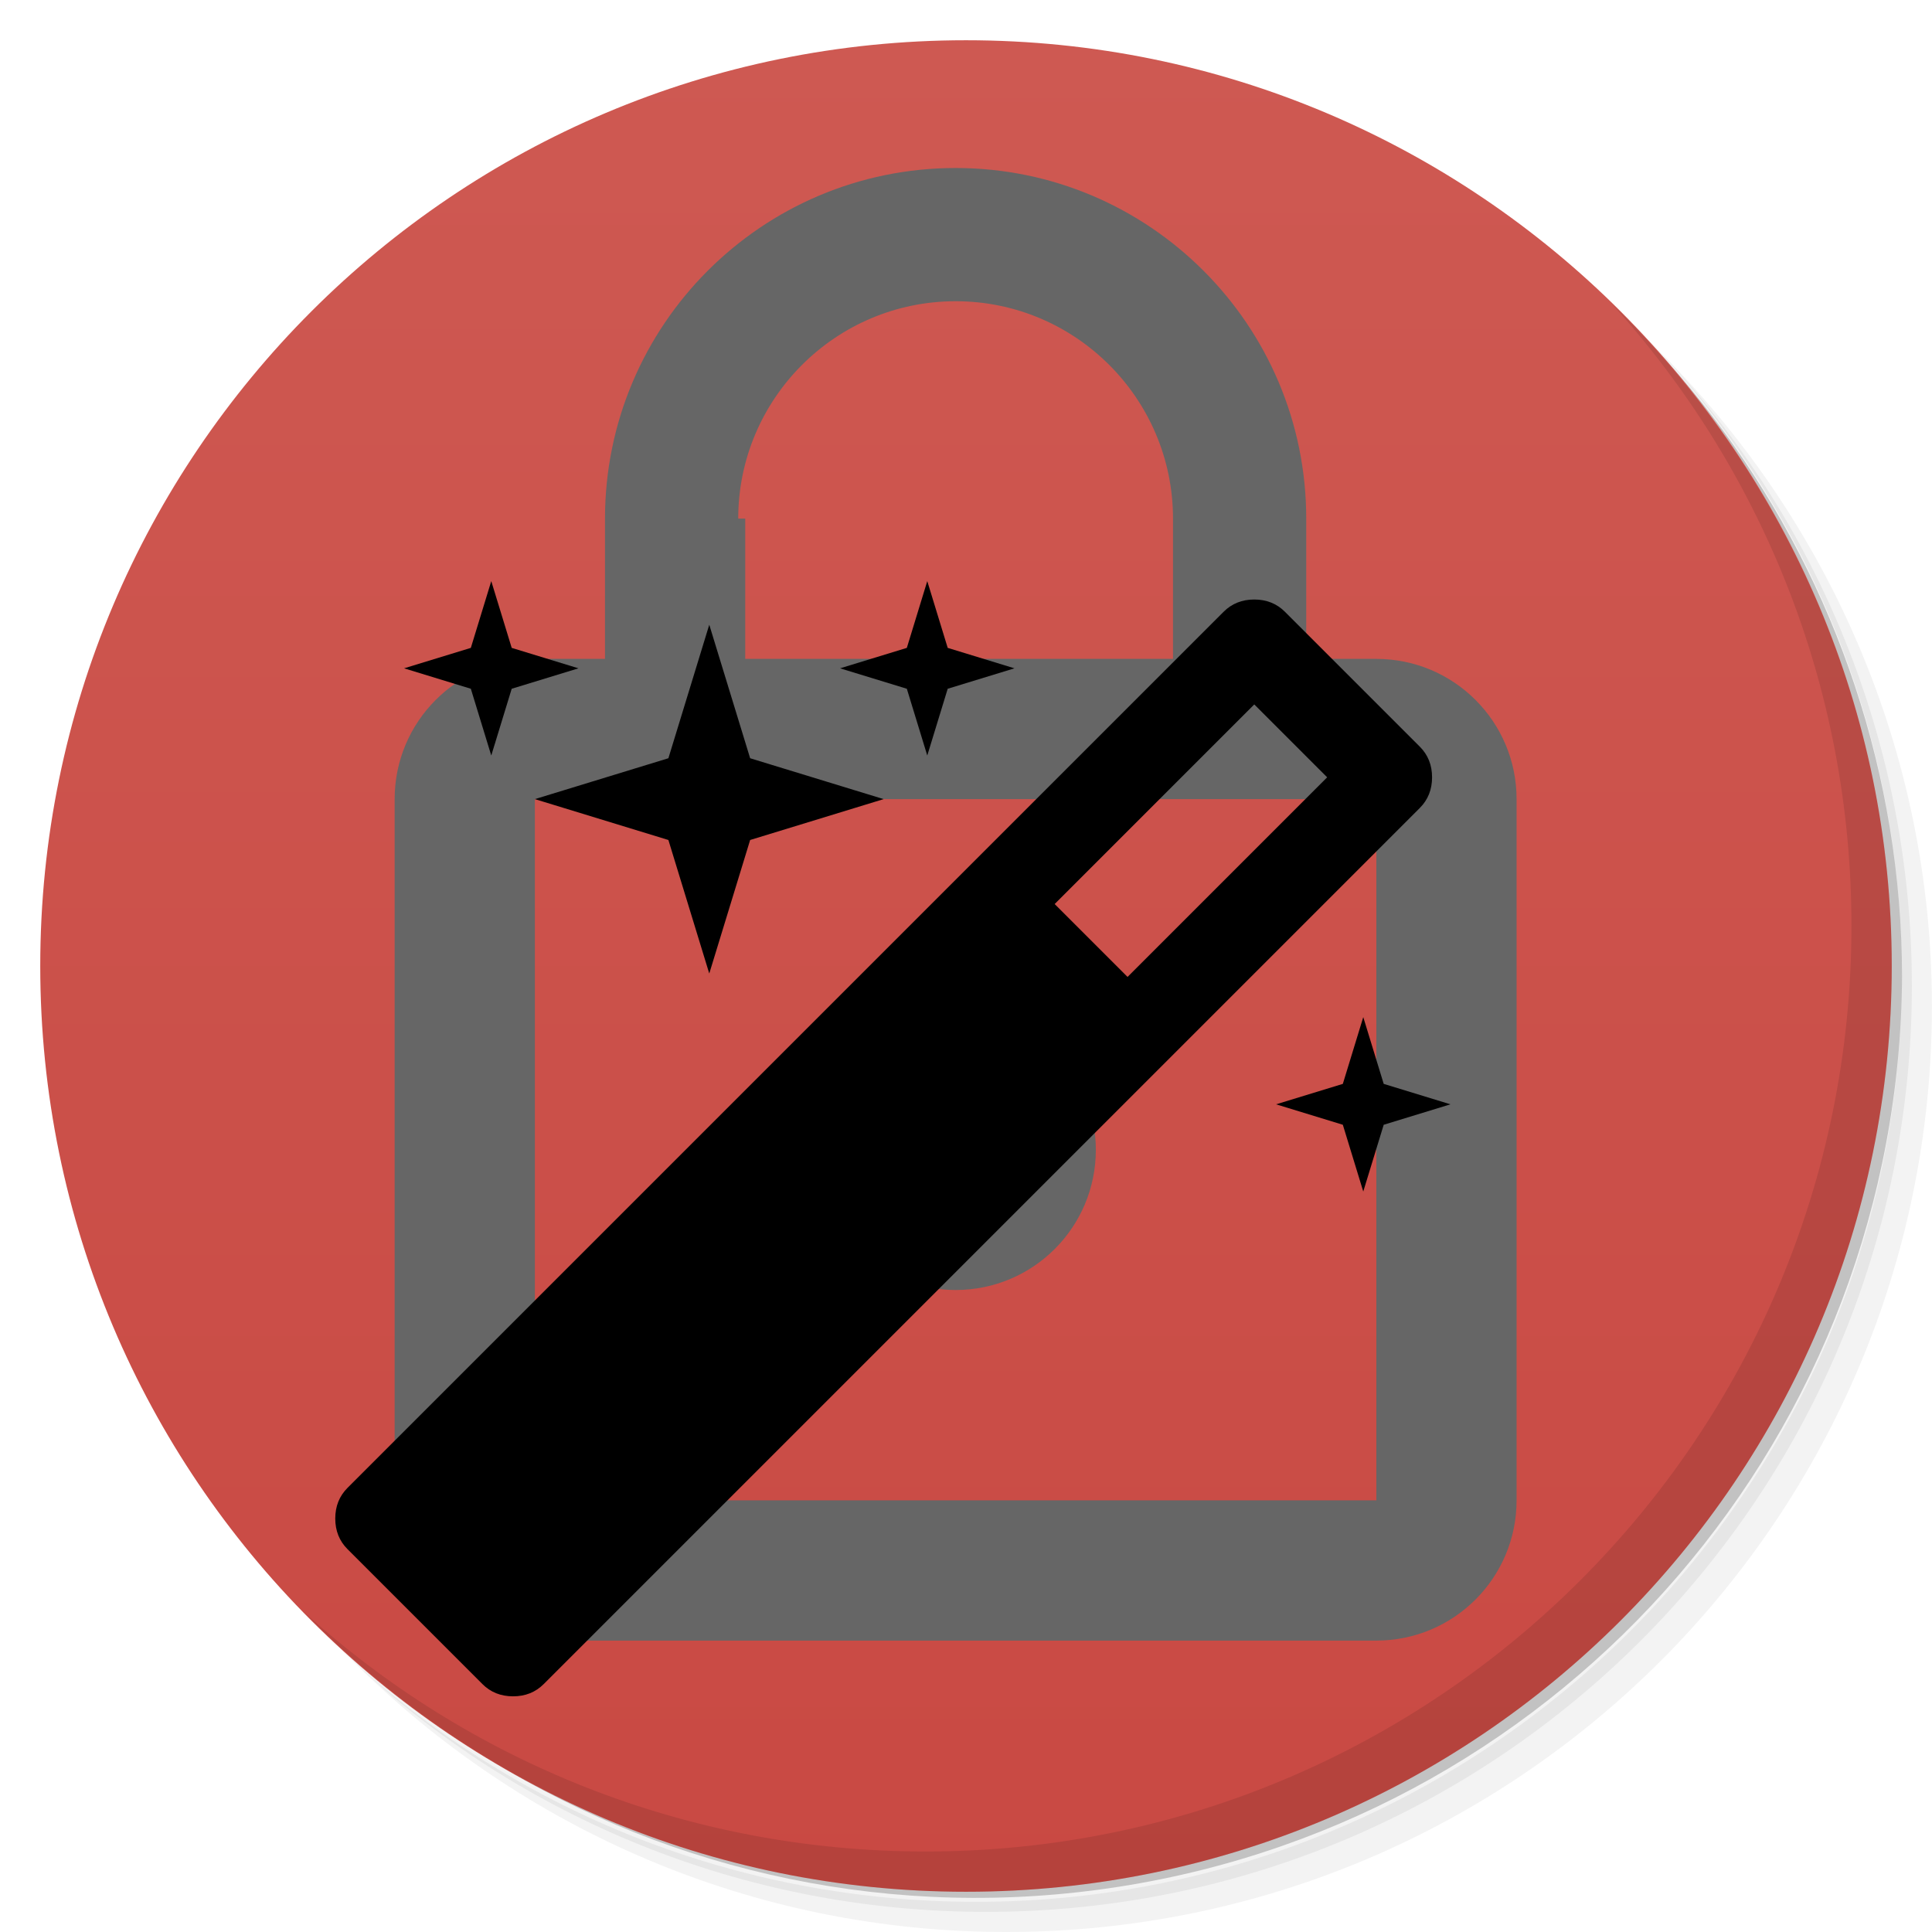
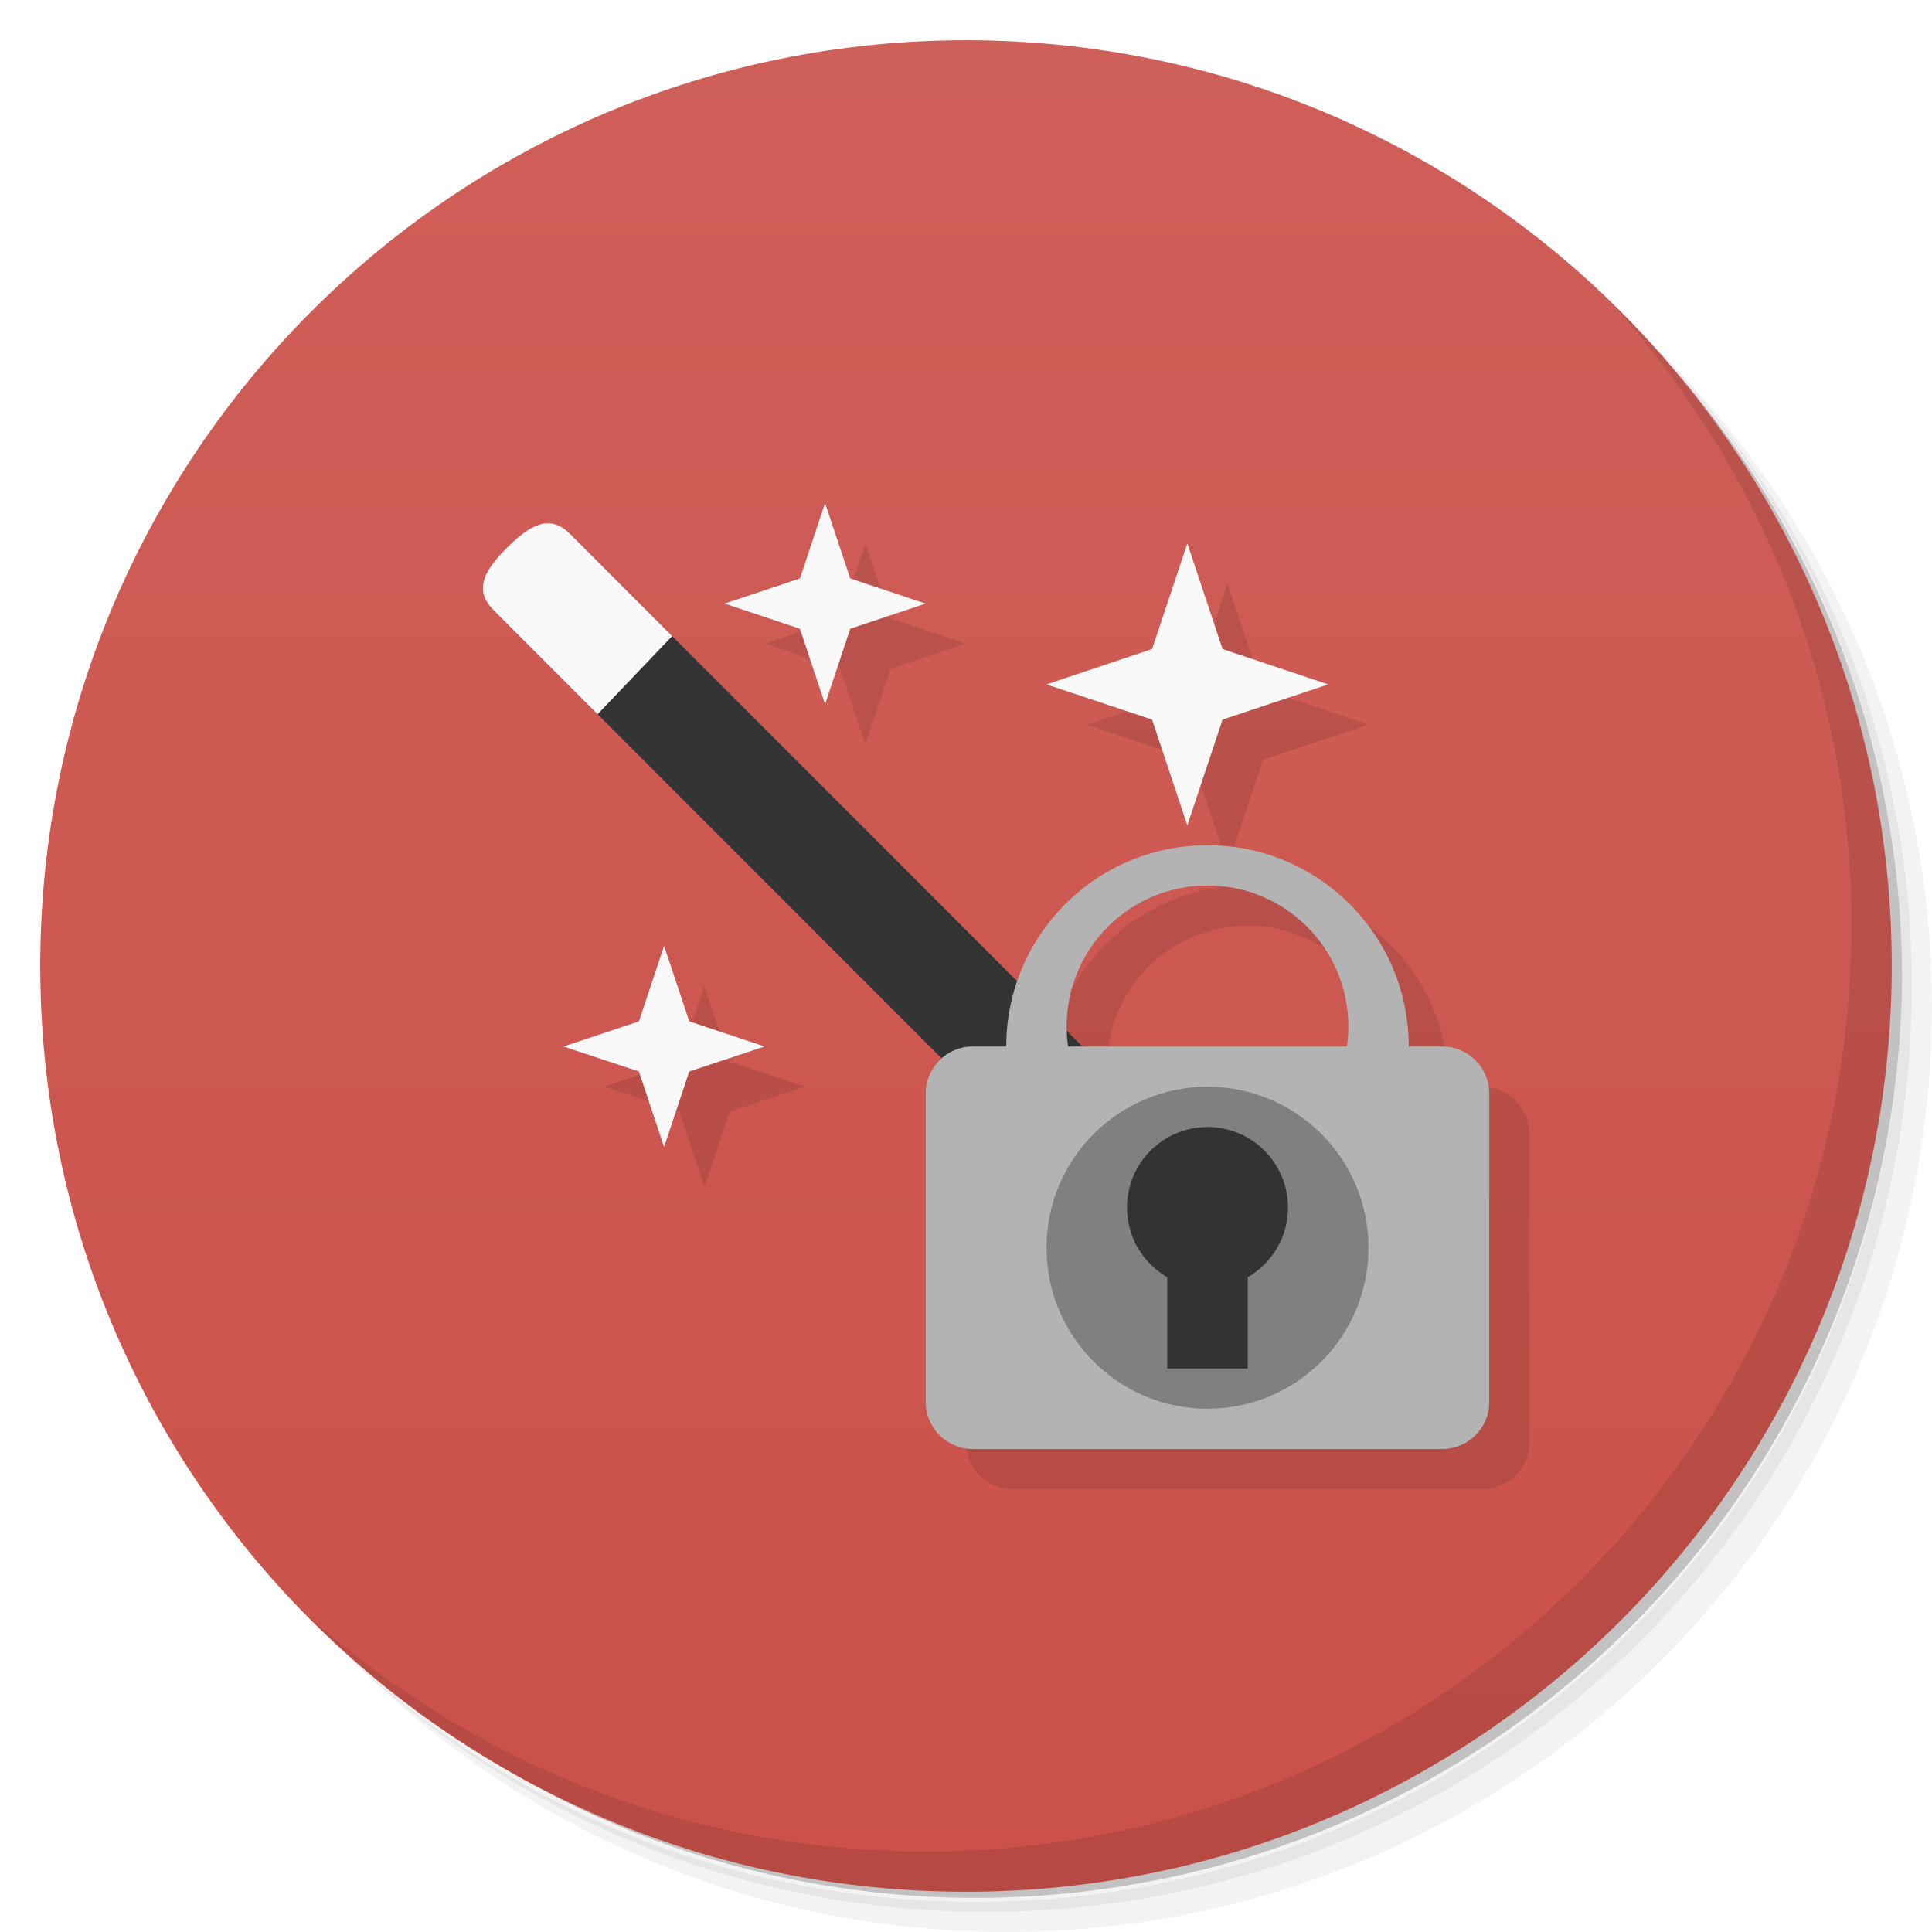
- <svg xmlns="http://www.w3.org/2000/svg" id="svg1187" version="1.1" viewBox="0 0 48 48">
-   <defs id="defs1149">
-     <linearGradient gradientTransform="matrix(0,-1,1,0,-1.5e-6,48)" gradientUnits="userSpaceOnUse" x2="47" x1="1" id="linearGradient3764">
-       <stop id="stop1115" style="stop-color:#c94943;stop-opacity:1" />
-       <stop id="stop1117" style="stop-color:#ce5952;stop-opacity:1" offset="1" />
-     </linearGradient>
-     <radialGradient gradientUnits="userSpaceOnUse" gradientTransform="matrix(0.1498505,0,0,0.05394617,-21,22.24675)" r="33.367" cy="32.5" cx="33.367" id="radialGradient4192">
-       <stop id="stop1120" style="stop-color:#fcfce5;stop-opacity:1" />
-       <stop id="stop1122" style="stop-color:#f5f59b;stop-opacity:1" offset="1" />
-     </radialGradient>
-     <linearGradient gradientUnits="userSpaceOnUse" y2="21" x2="0" y1="26" id="linearGradient4402">
-       <stop id="stop1125" style="stop-color:#464646;stop-opacity:1" />
-       <stop id="stop1127" style="stop-color:#555;stop-opacity:1" offset="0.492" />
-       <stop id="stop1129" style="stop-color:#464646;stop-opacity:1" offset="1" />
-     </linearGradient>
-     <linearGradient gradientTransform="matrix(0.224969,0,0,0.2246759,8.754025,15.93567)" gradientUnits="userSpaceOnUse" y2="7.766" x2="98.71" y1="27.21" x1="88.93" id="linearGradient4164">
-       <stop id="stop1132" style="stop-color:#3c3c3c;stop-opacity:1" />
-       <stop id="stop1134" style="stop-color:#5a5a5a;stop-opacity:1" offset="1" />
-     </linearGradient>
-     <linearGradient gradientTransform="matrix(0.224969,0,0,0.2246759,8.754025,15.93567)" gradientUnits="userSpaceOnUse" y2="40.977" x2="55" y1="62.68" x1="62.39" id="linearGradient4182">
-       <stop id="stop1137" style="stop-color:#4b6056;stop-opacity:0.275" />
-       <stop id="stop1139" style="stop-color:#569a7b;stop-opacity:0.157" offset="0.394" />
-       <stop id="stop1141" style="stop-color:#57a883;stop-opacity:0.157" offset="1" />
-     </linearGradient>
-     <linearGradient gradientUnits="userSpaceOnUse" x2="17.11" x1="15" id="linearGradient4394">
-       <stop id="stop1144" style="stop-color:#000;stop-opacity:0.098" />
-       <stop id="stop1146" style="stop-color:#000;stop-opacity:0" offset="1" />
+ <svg xmlns="http://www.w3.org/2000/svg" version="1.1" viewBox="0 0 48 48">
+   <defs>
+     <linearGradient id="linearGradient891" x1="1" x2="47" y1="24" y2="24" gradientTransform="rotate(-90,24,24)" gradientUnits="userSpaceOnUse">
+       <stop style="stop-color:#cb514a" offset="0" />
+       <stop style="stop-color:#cf5f59" offset="1" />
    </linearGradient>
  </defs>
-   <g id="g1157">
-     <path id="path1151" style="opacity:0.05" d="m 36.31 5 c 5.859 4.062 9.688 10.831 9.688 18.5 c 0 12.426 -10.07 22.5 -22.5 22.5 c -7.669 0 -14.438 -3.828 -18.5 -9.688 c 1.037 1.822 2.306 3.499 3.781 4.969 c 4.085 3.712 9.514 5.969 15.469 5.969 c 12.703 0 23 -10.298 23 -23 c 0 -5.954 -2.256 -11.384 -5.969 -15.469 c -1.469 -1.475 -3.147 -2.744 -4.969 -3.781 z m 4.969 3.781 c 3.854 4.113 6.219 9.637 6.219 15.719 c 0 12.703 -10.297 23 -23 23 c -6.081 0 -11.606 -2.364 -15.719 -6.219 c 4.16 4.144 9.883 6.719 16.219 6.719 c 12.703 0 23 -10.298 23 -23 c 0 -6.335 -2.575 -12.06 -6.719 -16.219 z" />
-     <path id="path1153" style="opacity:0.1" d="m 41.28 8.781 c 3.712 4.085 5.969 9.514 5.969 15.469 c 0 12.703 -10.297 23 -23 23 c -5.954 0 -11.384 -2.256 -15.469 -5.969 c 4.113 3.854 9.637 6.219 15.719 6.219 c 12.703 0 23 -10.298 23 -23 c 0 -6.081 -2.364 -11.606 -6.219 -15.719 z" />
-     <path id="path1155" style="opacity:0.2" d="m 31.25 2.375 c 8.615 3.154 14.75 11.417 14.75 21.13 c 0 12.426 -10.07 22.5 -22.5 22.5 c -9.708 0 -17.971 -6.135 -21.12 -14.75 a 23 23 0 0 0 44.875 -7 a 23 23 0 0 0 -16 -21.875 z" />
+   <path d="m36.31 5c5.859 4.062 9.688 10.831 9.688 18.5 0 12.426-10.07 22.5-22.5 22.5-7.669 0-14.438-3.828-18.5-9.688 1.037 1.822 2.306 3.499 3.781 4.969 4.085 3.712 9.514 5.969 15.469 5.969 12.703 0 23-10.298 23-23 0-5.954-2.256-11.384-5.969-15.469-1.469-1.475-3.147-2.744-4.969-3.781zm4.969 3.781c3.854 4.113 6.219 9.637 6.219 15.719 0 12.703-10.297 23-23 23-6.081 0-11.606-2.364-15.719-6.219 4.16 4.144 9.883 6.719 16.219 6.719 12.703 0 23-10.298 23-23 0-6.335-2.575-12.06-6.719-16.219z" style="opacity:.05" />
+   <path d="m41.28 8.781c3.712 4.085 5.969 9.514 5.969 15.469 0 12.703-10.297 23-23 23-5.954 0-11.384-2.256-15.469-5.969 4.113 3.854 9.637 6.219 15.719 6.219 12.703 0 23-10.298 23-23 0-6.081-2.364-11.606-6.219-15.719z" style="opacity:.1" />
+   <path d="m31.25 2.375c8.615 3.154 14.75 11.417 14.75 21.13 0 12.426-10.07 22.5-22.5 22.5-9.708 0-17.971-6.135-21.12-14.75a23 23 0 0 0 44.875-7 23 23 0 0 0-16-21.875z" style="opacity:.2" />
+   <path d="m1 24c0-12.703 10.297-23 23-23s23 10.297 23 23-10.297 23-23 23-23-10.297-23-23z" style="fill:url(#linearGradient891)" />
+   <path d="m31 22a5 5 0 0 0-5 5h-0.832c-0.647 0-1.168 0.521-1.168 1.168v7.664c0 0.647 0.521 1.168 1.168 1.168h11.664c0.647 0 1.168-0.521 1.168-1.168v-7.664c0-0.647-0.521-1.168-1.168-1.168h-0.832a5 5 0 0 0-5-5zm0 1a3.5 3.5 0 0 1 3.5 3.5 3.5 3.5 0 0 1-0.041 0.5h-6.92a3.5 3.5 0 0 1-0.039-0.5 3.5 3.5 0 0 1 3.5-3.5z" style="opacity:.1" />
+   <path d="m21.501 13.5-0.625 1.871-1.871 0.625 1.871 0.625 0.625 1.875 0.625-1.875 1.871-0.625-1.871-0.625zm-6.924 0.502c-0.323 0.018-0.645 0.275-0.973 0.6-0.52 0.52-0.867 1.027-0.348 1.547l2.592 2.594 14.947 14.953c0.523 0.523 1.168 0.318 1.691-0.205 0.52-0.52 0.734-1.162 0.211-1.682l-14.998-15.006-2.541-2.541c-0.195-0.196-0.388-0.271-0.582-0.26zm15.924 0.498-0.875 2.625-2.625 0.879 2.625 0.875 0.875 2.625 0.875-2.625 2.625-0.875-2.625-0.879zm-13 10-0.625 1.875-1.875 0.625 1.875 0.621 0.625 1.875 0.625-1.875 1.871-0.621-1.871-0.625z" style="opacity:.1" />
+   <path d="m40.03 7.531c3.712 4.084 5.969 9.514 5.969 15.469 0 12.703-10.297 23-23 23-5.954 0-11.384-2.256-15.469-5.969 4.178 4.291 10.01 6.969 16.469 6.969 12.703 0 23-10.298 23-23 0-6.462-2.677-12.291-6.969-16.469z" style="opacity:.1" />
+   <path d="m16.699 15.803-1.852 1.94 14.947 14.953c0.523 0.523 1.168 0.318 1.691-0.205 0.52-0.52 0.734-1.162 0.211-1.682z" style="fill:#333" />
+   <path d="m13.576 13.002c-0.323 0.019-0.645 0.275-0.973 0.6-0.52 0.52-0.867 1.027-0.348 1.547l2.592 2.594 1.852-1.94-2.541-2.541c-0.195-0.196-0.388-0.271-0.582-0.26zm16.219 19.693c0.196 0.196 0.409 0.29 0.627 0.303-0.218-0.013-0.431-0.107-0.627-0.303z" style="fill:#f9f9f9" />
+   <g transform="translate(2 3)">
+     <path d="m28 18a5 5 0 0 0-5 5 5 5 0 0 0 5 5 5 5 0 0 0 5-5 5 5 0 0 0-5-5zm0 1a3.5 3.5 0 0 1 3.5 3.5 3.5 3.5 0 0 1-3.5 3.5 3.5 3.5 0 0 1-3.5-3.5 3.5 3.5 0 0 1 3.5-3.5" style="fill:#b3b3b3" />
+     <rect x="21" y="23" width="14" height="10" rx="1.167" style="fill:#b3b3b3" />
+     <circle cx="28" cy="28" r="4" style="fill:#808080" />
+     <rect x="27" y="28" width="2" height="3" style="fill:#333" />
+     <circle cx="28" cy="27" r="2" style="fill:#333" />
  </g>
-   <g id="g1161">
-     <path id="path1159" style="fill:url(#linearGradient3764);fill-opacity:1" d="m 24 1 c 12.703 0 23 10.297 23 23 c 0 12.703 -10.297 23 -23 23 -12.703 0 -23 -10.297 -23 -23 0 -12.703 10.297 -23 23 -23 z" />
-   </g>
-   <g id="g1165">
-     <path id="path1163" style="opacity:0.1" d="m 40.03 7.531 c 3.712 4.084 5.969 9.514 5.969 15.469 0 12.703 -10.297 23 -23 23 c -5.954 0 -11.384 -2.256 -15.469 -5.969 4.178 4.291 10.01 6.969 16.469 6.969 c 12.703 0 23 -10.298 23 -23 0 -6.462 -2.677 -12.291 -6.969 -16.469 z" />
-   </g>
-   <path id="path1259" d="M -2.069,-4.315 H 45.931 V 43.685 H -2.069 Z" style="fill:none" />
-   <path id="path1259-6" d="M 2.835,2.432 H 44.649 V 44.245 H 2.835 Z" style="fill:none;stroke-width:0.871" />
-   <path style="stroke-width:0.871;fill:#666666" id="path1261" d="m 34.195,16.369 h -1.742 v -3.484 c 0,-4.809 -3.903,-8.711 -8.711,-8.711 -4.809,0 -8.711,3.903 -8.711,8.711 v 3.484 h -1.742 c -1.925,0 -3.484,1.559 -3.484,3.484 V 37.276 c 0,1.925 1.559,3.484 3.484,3.484 H 34.195 c 1.925,0 3.484,-1.559 3.484,-3.484 V 19.854 c 0,-1.925 -1.559,-3.484 -3.484,-3.484 z M 23.742,7.484 c 2.979,0 5.401,2.422 5.401,5.401 v 3.484 H 18.515 v -3.484 h -0.174 c 0,-2.979 2.422,-5.401 5.401,-5.401 z M 34.195,37.276 H 13.289 V 19.854 H 34.195 Z M 23.742,32.05 c 1.925,0 3.484,-1.559 3.484,-3.484 0,-1.925 -1.559,-3.484 -3.484,-3.484 -1.925,0 -3.484,1.559 -3.484,3.484 0,1.925 1.559,3.484 3.484,3.484 z" />
-   <g style="fill:#000000" id="g3003" transform="matrix(0.01692548,0,0,-0.01692548,7.872493,40.43525)">
-     <path style="fill:#000000" id="path3005" d="m 1190,955 293,293 -107,107 -293,-293 z m 447,293 q 0,-27 -18,-45 L 333,-83 q -18,-18 -45,-18 -27,0 -45,18 L 45,115 q -18,18 -18,45 0,27 18,45 l 1286,1286 q 18,18 45,18 27,0 45,-18 l 198,-198 q 18,-18 18,-45 z m -1351,190 98,-30 -98,-30 -30,-98 -30,98 -98,30 98,30 30,98 z m 350,-162 196,-60 -196,-60 -60,-196 -60,196 -196,60 196,60 60,196 z m 930,-478 98,-30 -98,-30 -30,-98 -30,98 -98,30 98,30 30,98 z m -640,640 98,-30 -98,-30 -30,-98 -30,98 -98,30 98,30 30,98 z" />
-   </g>
+   <path d="m16.499 23.5-0.625 1.875-1.875 0.625 1.875 0.621 0.625 1.875 0.625-1.875 1.871-0.621-1.871-0.625m-0.625-1.875" style="fill:#f9f9f9" />
+   <path d="m29.499 13.5-0.875 2.625-2.625 0.879 2.625 0.875 0.875 2.625 0.875-2.625 2.625-0.875-2.625-0.879m-0.875-2.625" style="fill:#f9f9f9" />
+   <path d="m20.499 12.5-0.625 1.871-1.871 0.625 1.871 0.625 0.625 1.875 0.625-1.875 1.871-0.625-1.871-0.625m-0.625-1.871" style="fill:#f9f9f9" />
</svg>
